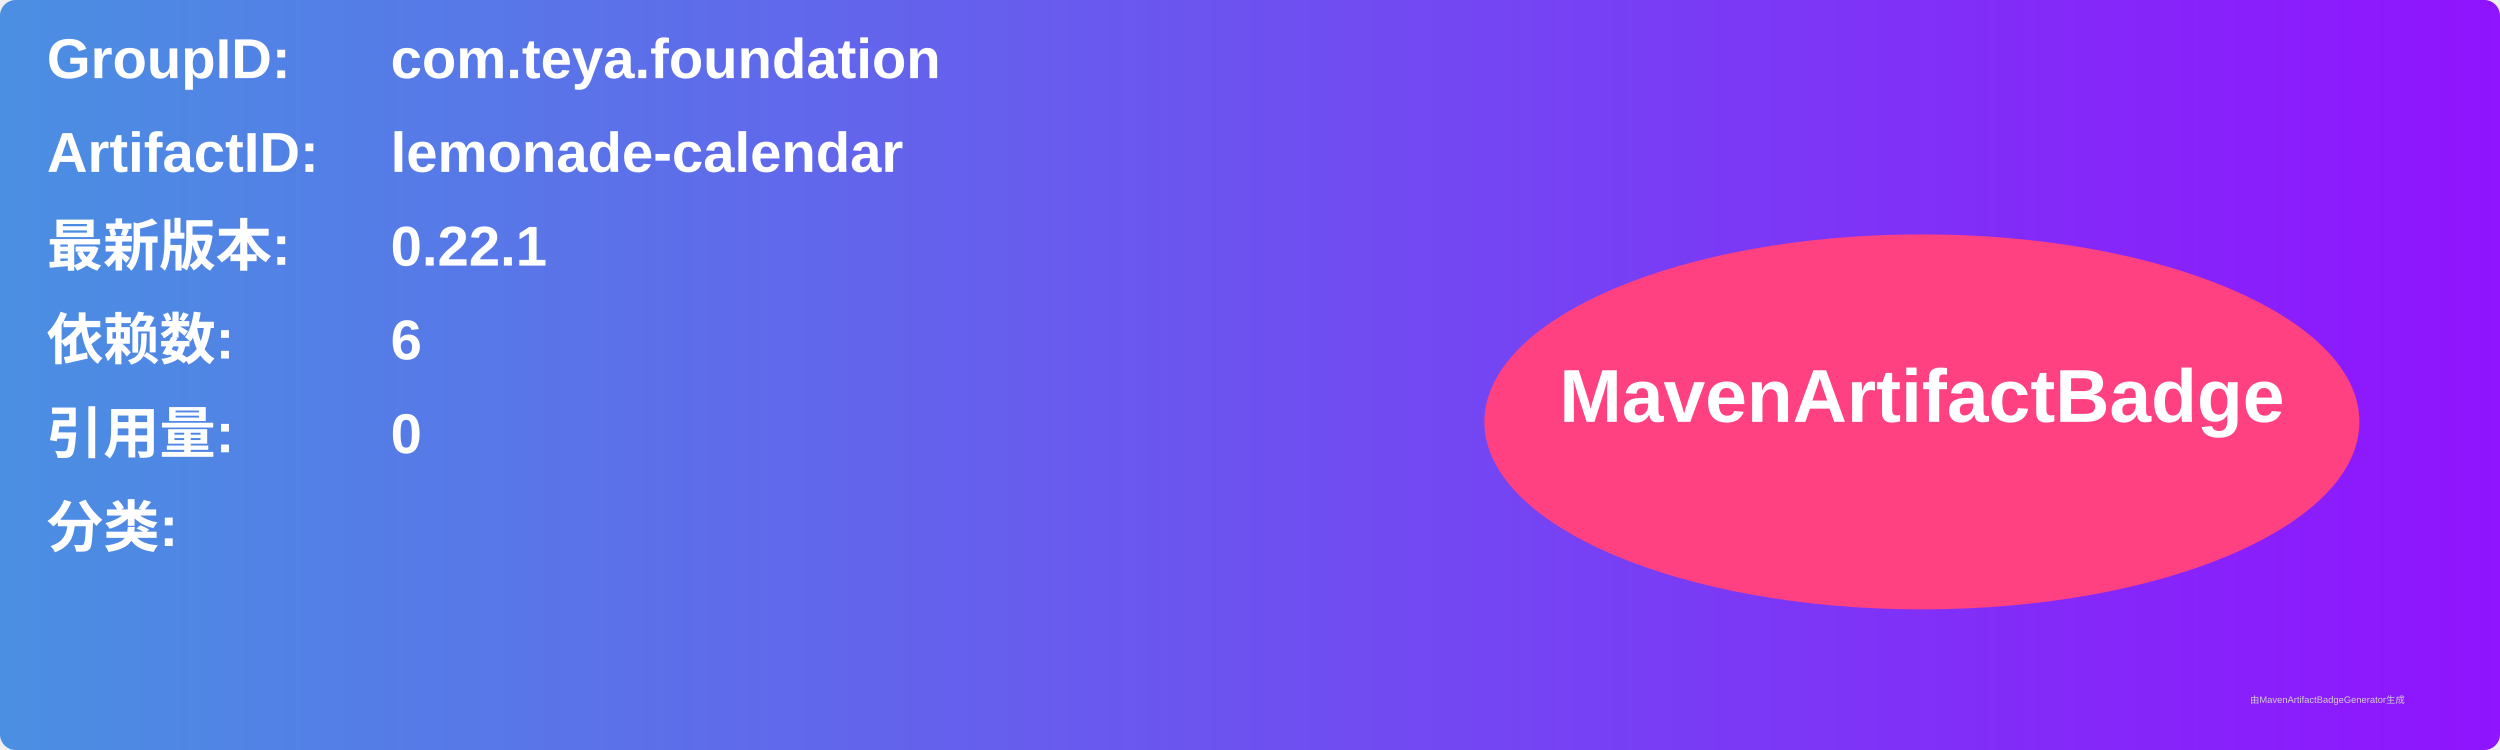
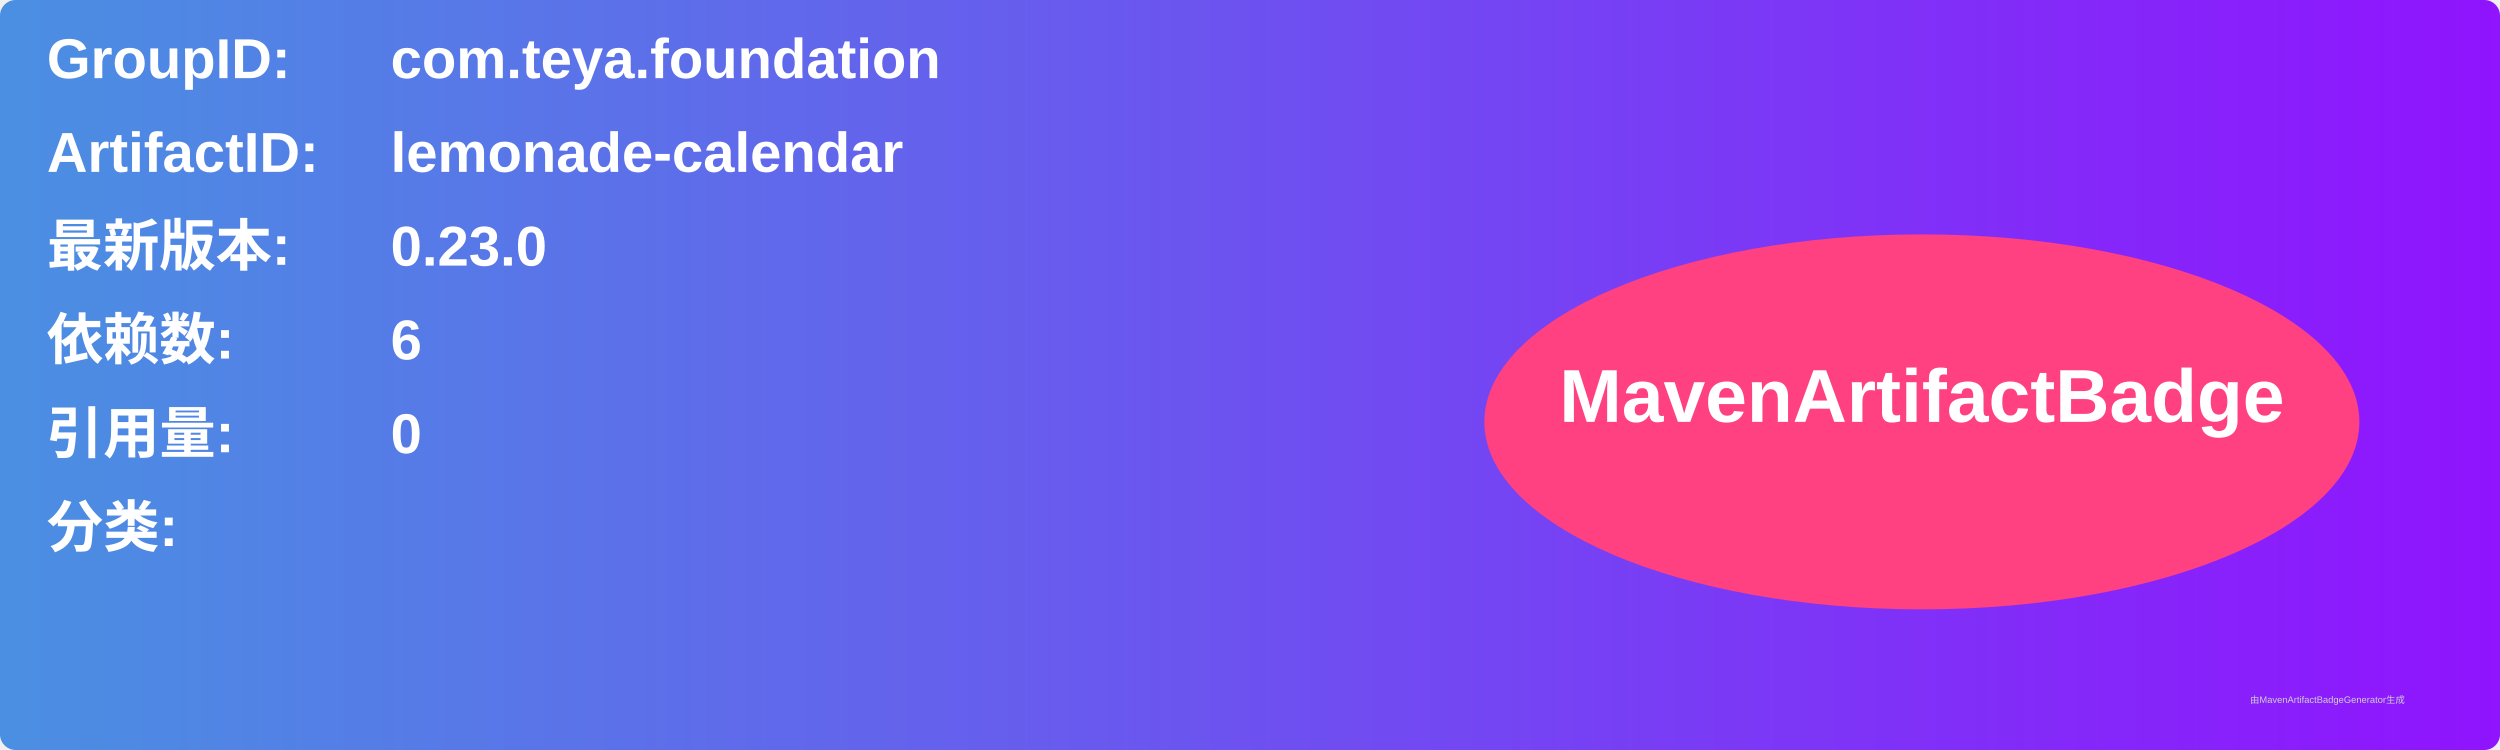
<svg xmlns="http://www.w3.org/2000/svg" width="800" height="240" viewBox="0 0 800 240">
  <linearGradient id="grad" x1="0%" y1="0%" x2="100%" y2="0%">
    <stop offset="0%" stop-color="#4a90e2" />
    <stop offset="100%" stop-color="#9013fe" />
  </linearGradient>
  <rect width="100%" height="100%" rx="5" ry="5" fill="url(#grad)" />
  <g transform="translate(15, 15)">
    <text x="0" y="10" font-family="Arial" font-size="18" fill="white" font-weight="bold" width="260">GroupID:</text>
    <text x="110" y="10" font-family="Arial" font-size="18" fill="white" font-weight="bold" width="460">com.teya.foundation</text>
    <text x="0" y="40" font-family="Arial" font-size="18" fill="white" font-weight="bold" width="260">ArtifactID:</text>
    <text x="110" y="40" font-family="Arial" font-size="18" fill="white" font-weight="bold" width="460">lemonade-calendar</text>
    <text x="0" y="70" font-family="Arial" font-size="18" fill="white" font-weight="bold">最新版本:</text>
    <text x="110" y="70" font-family="Arial" font-size="18" fill="white" font-weight="bold">
-       <tspan font-weight="bold">0.22.1</tspan>
+       <tspan font-weight="bold">0.23.0</tspan>
    </text>
    <text x="0" y="100" font-family="Arial" font-size="18" fill="white" font-weight="bold">依赖数: </text>
    <text x="110" y="100" font-family="Arial" font-size="18" fill="white">
      <tspan font-weight="bold">6</tspan>
    </text>
    <text x="0" y="130" font-family="Arial" font-size="18" fill="white" font-weight="bold">引用量: </text>
    <text x="110" y="130" font-family="Arial" font-size="18" fill="white">
      <tspan font-weight="bold">0</tspan>
    </text>
    <text x="0" y="160" font-family="Arial" font-size="18" fill="white" font-weight="bold">分类:</text>
    <text x="10" y="190" font-family="Arial" font-size="10" fill="white">
      <tspan font-weight="bold" />
    </text>
    <ellipse cx="600" cy="120" rx="140" ry="60" fill="#ff4081" />
    <text x="600" y="120" text-anchor="middle" font-family="Arial" font-size="24" fill="white" font-weight="bold">MavenArtifactBadge</text>
  </g>
  <text x="720" y="225" font-family="Arial" font-size="3" fill="#d0d0d0">由MavenArtifactBadgeGenerator生成</text>
</svg>
